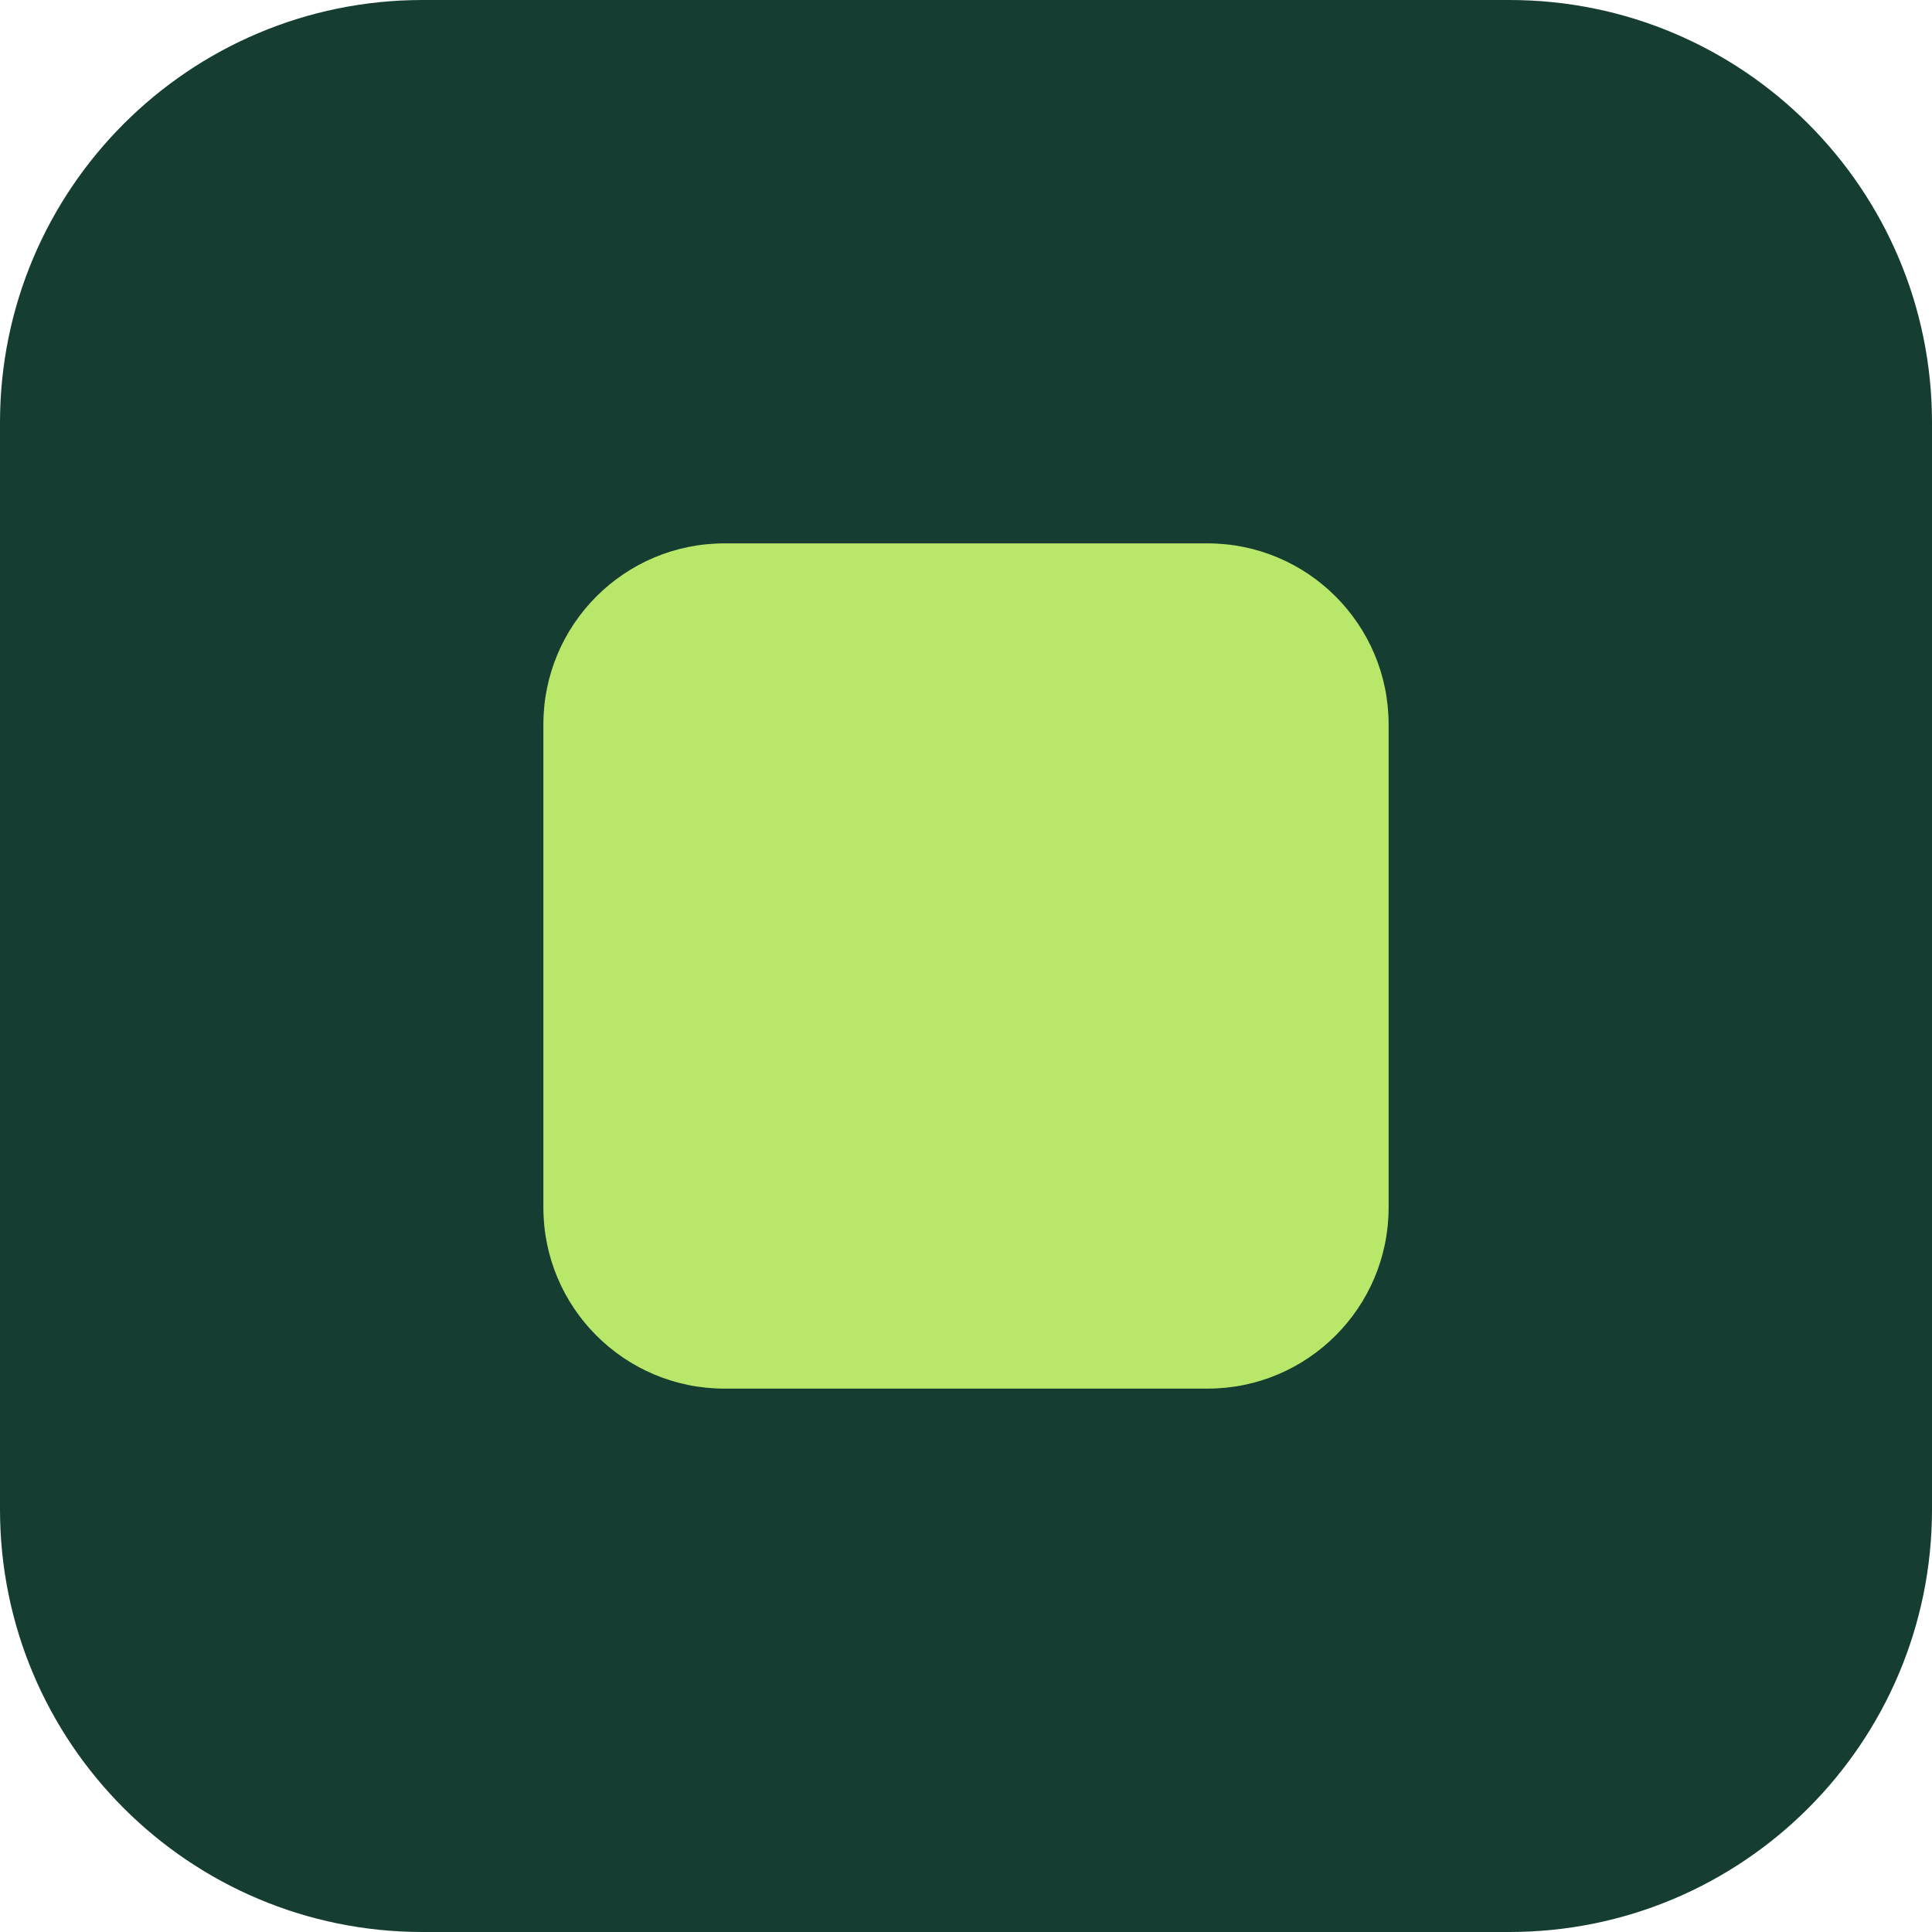
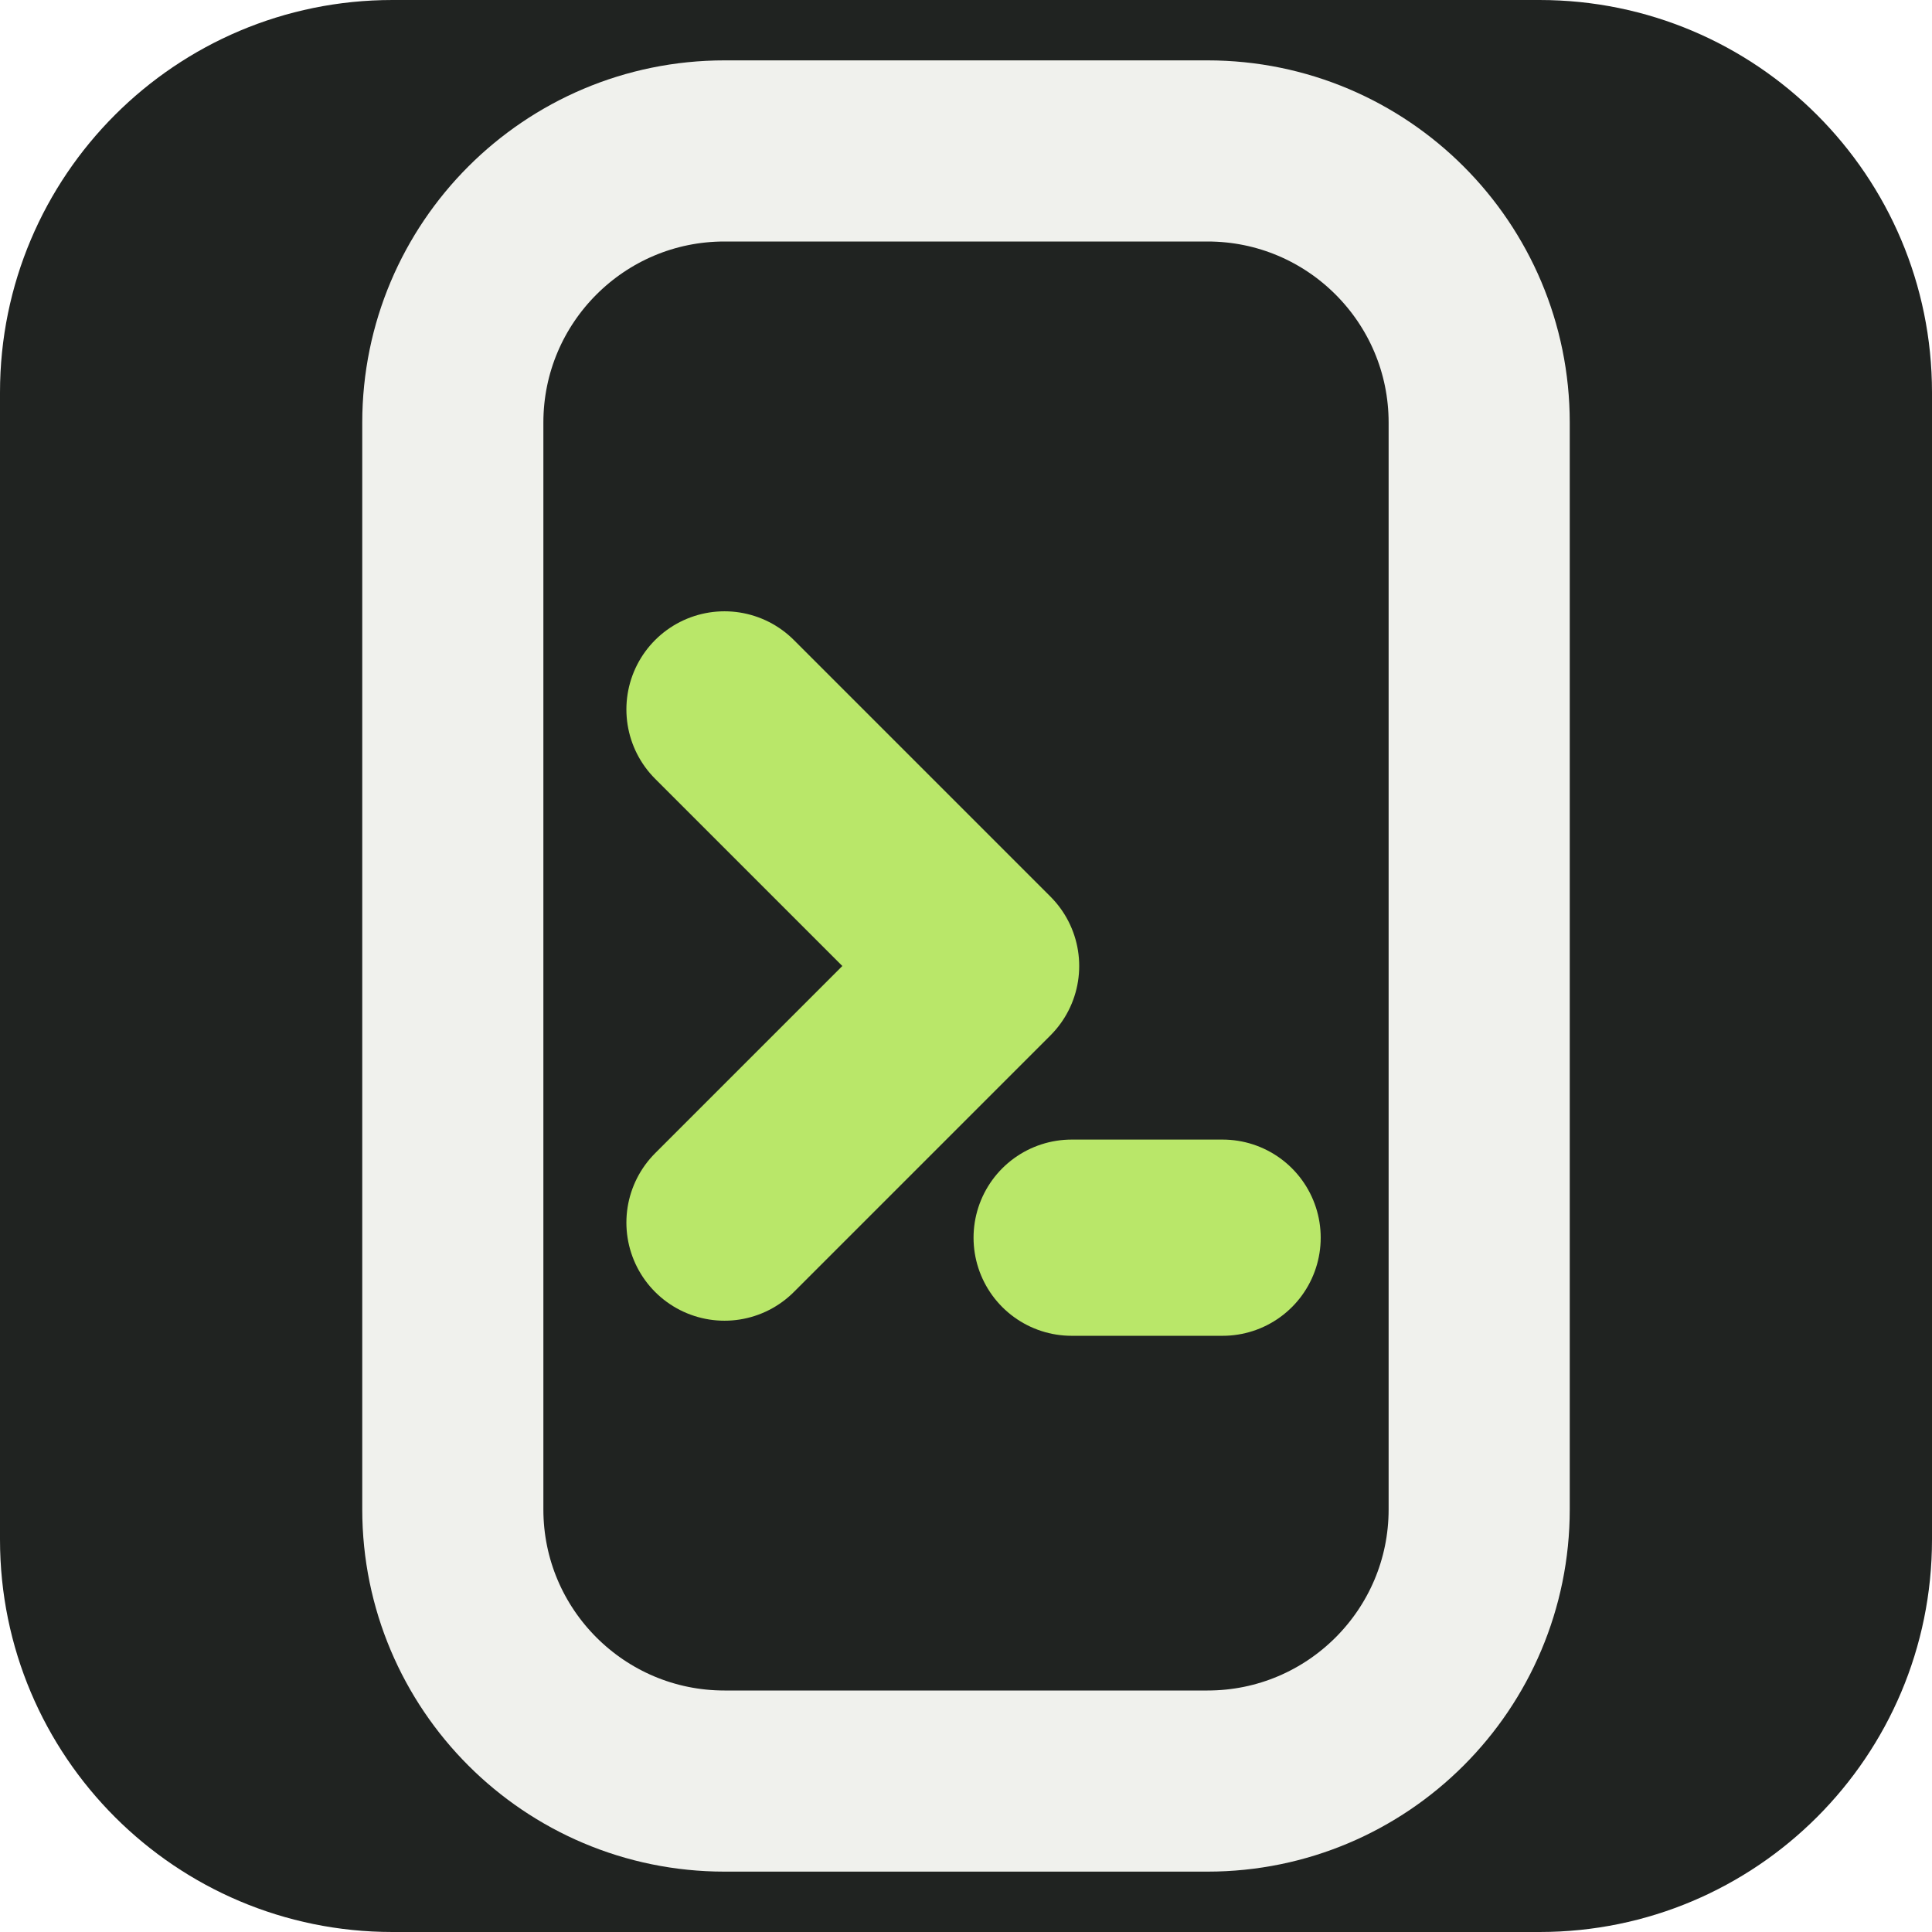
- <svg xmlns="http://www.w3.org/2000/svg" viewBox="0 0 32 32">
-   <rect width="32" height="32" rx="7" fill="#163d32" />
-   <rect x="9" y="9" width="14" height="14" rx="3" fill="#b9e769" />
+ <svg xmlns="http://www.w3.org/2000/svg" viewBox="0 0 64 64" role="img" aria-label="AI Mobile Runtime">
+   <rect width="64" height="64" rx="13" fill="#202321" />
+   <rect x="15" y="5" width="34" height="54" rx="9" fill="#202321" stroke="#f0f1ed" stroke-width="6" />
+   <path d="M24 23.5 32.5 32 24 40.5" fill="none" stroke="#b9e769" stroke-width="6.5" stroke-linecap="round" stroke-linejoin="round" />
+   <path d="M35.5 41h5" fill="none" stroke="#b9e769" stroke-width="6.5" stroke-linecap="round" />
</svg>
